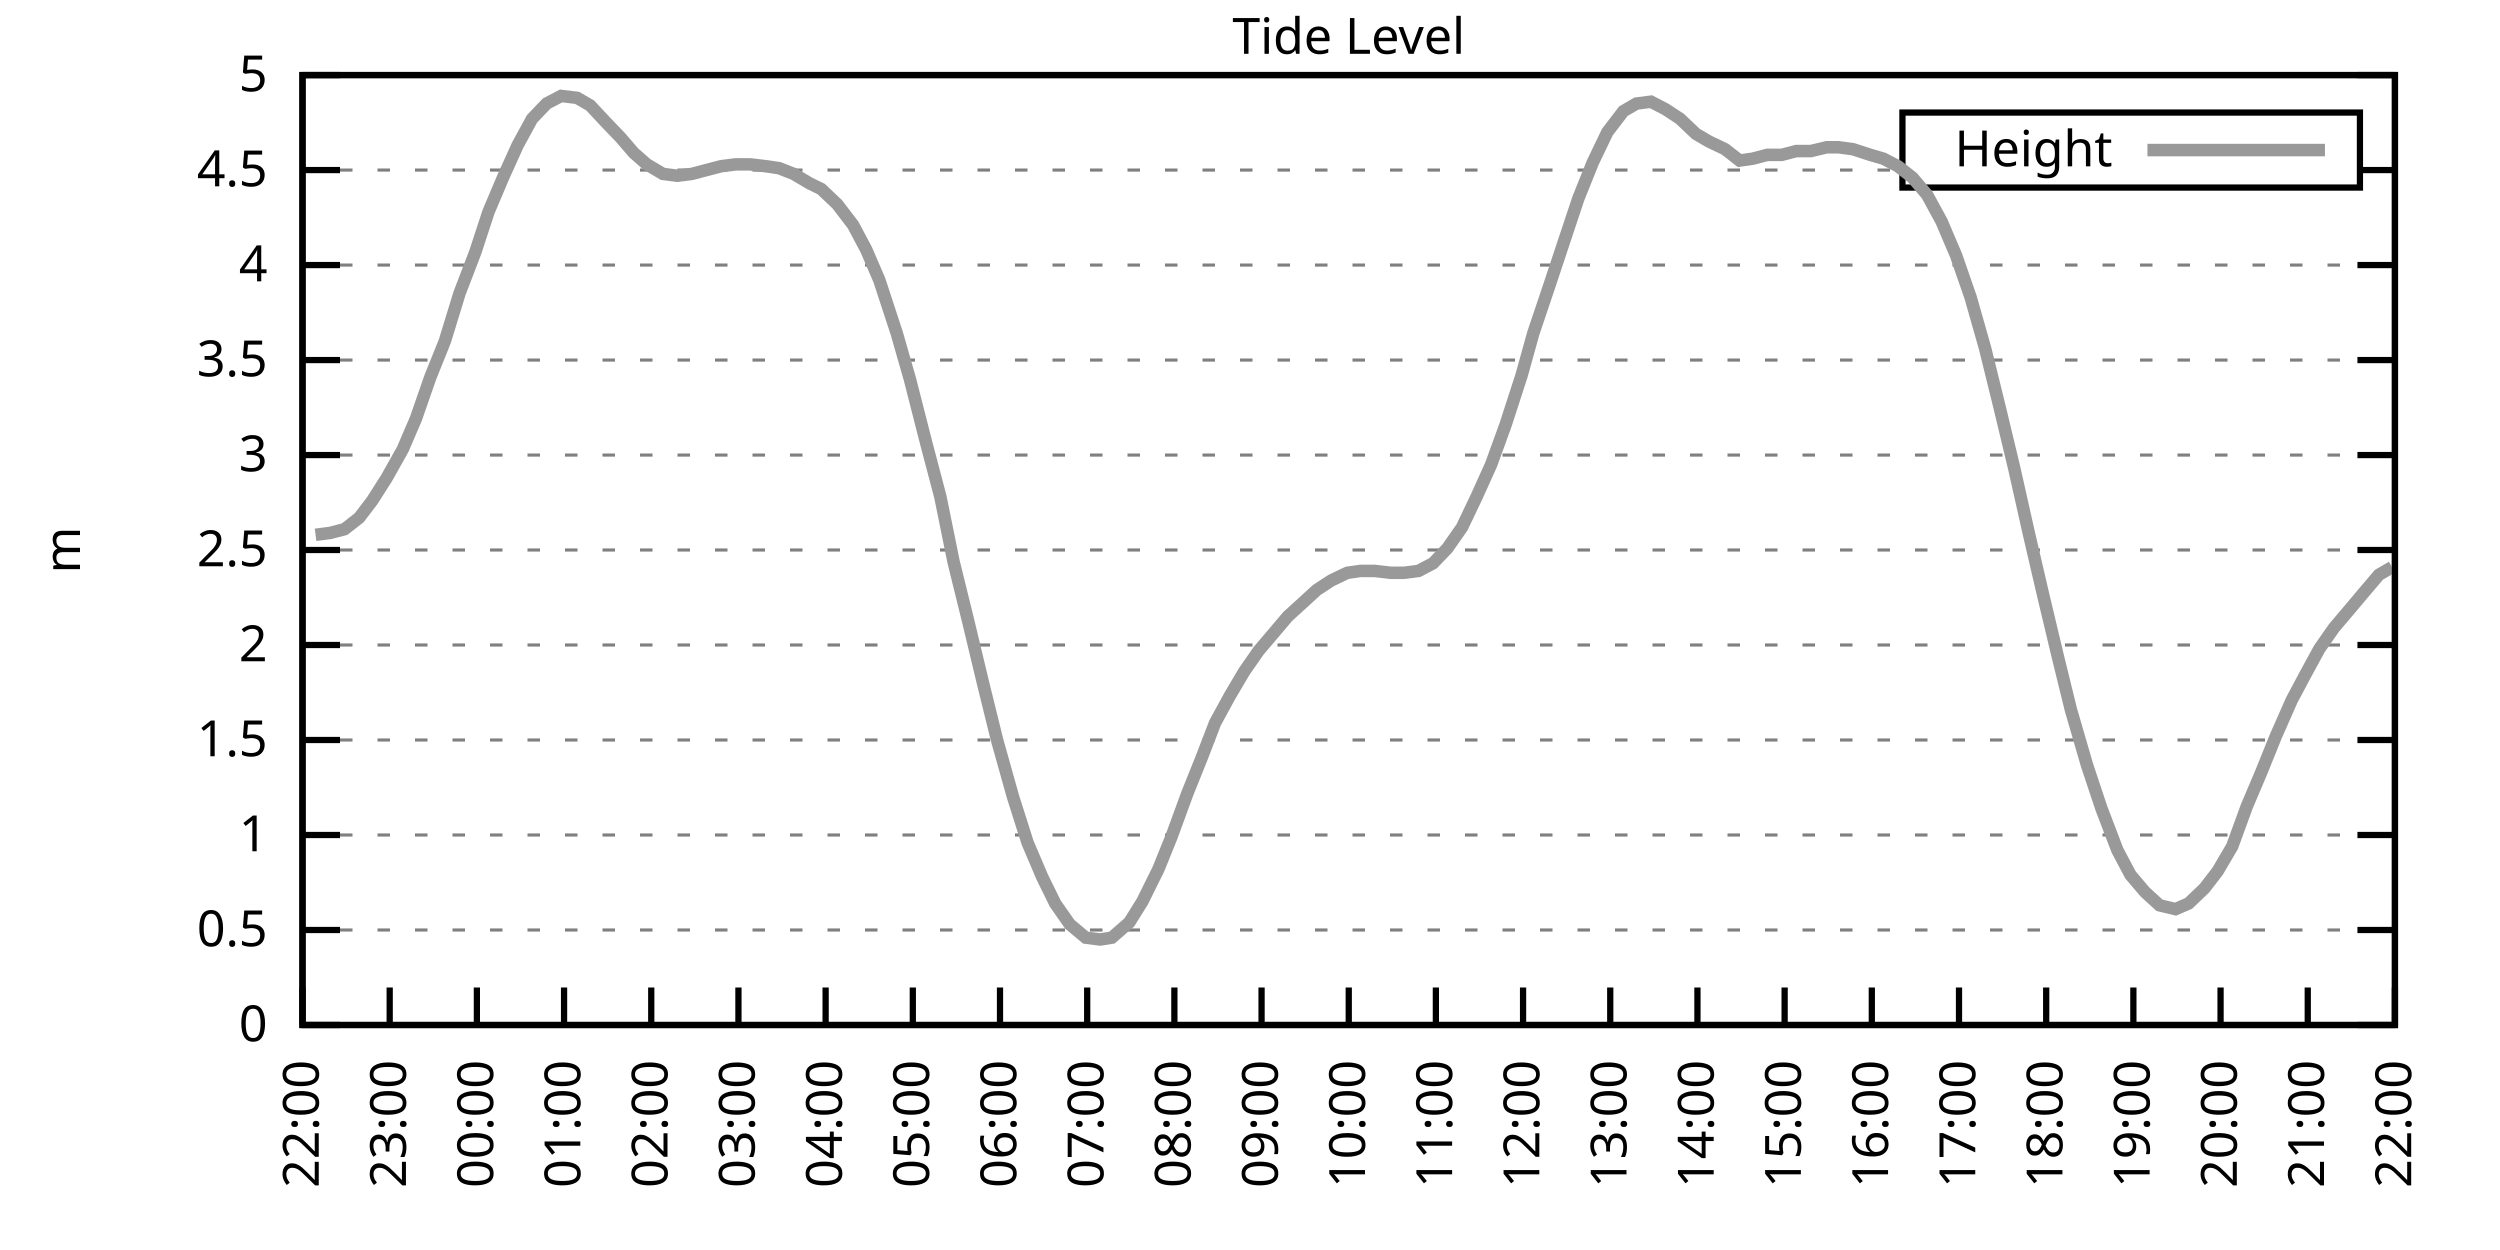
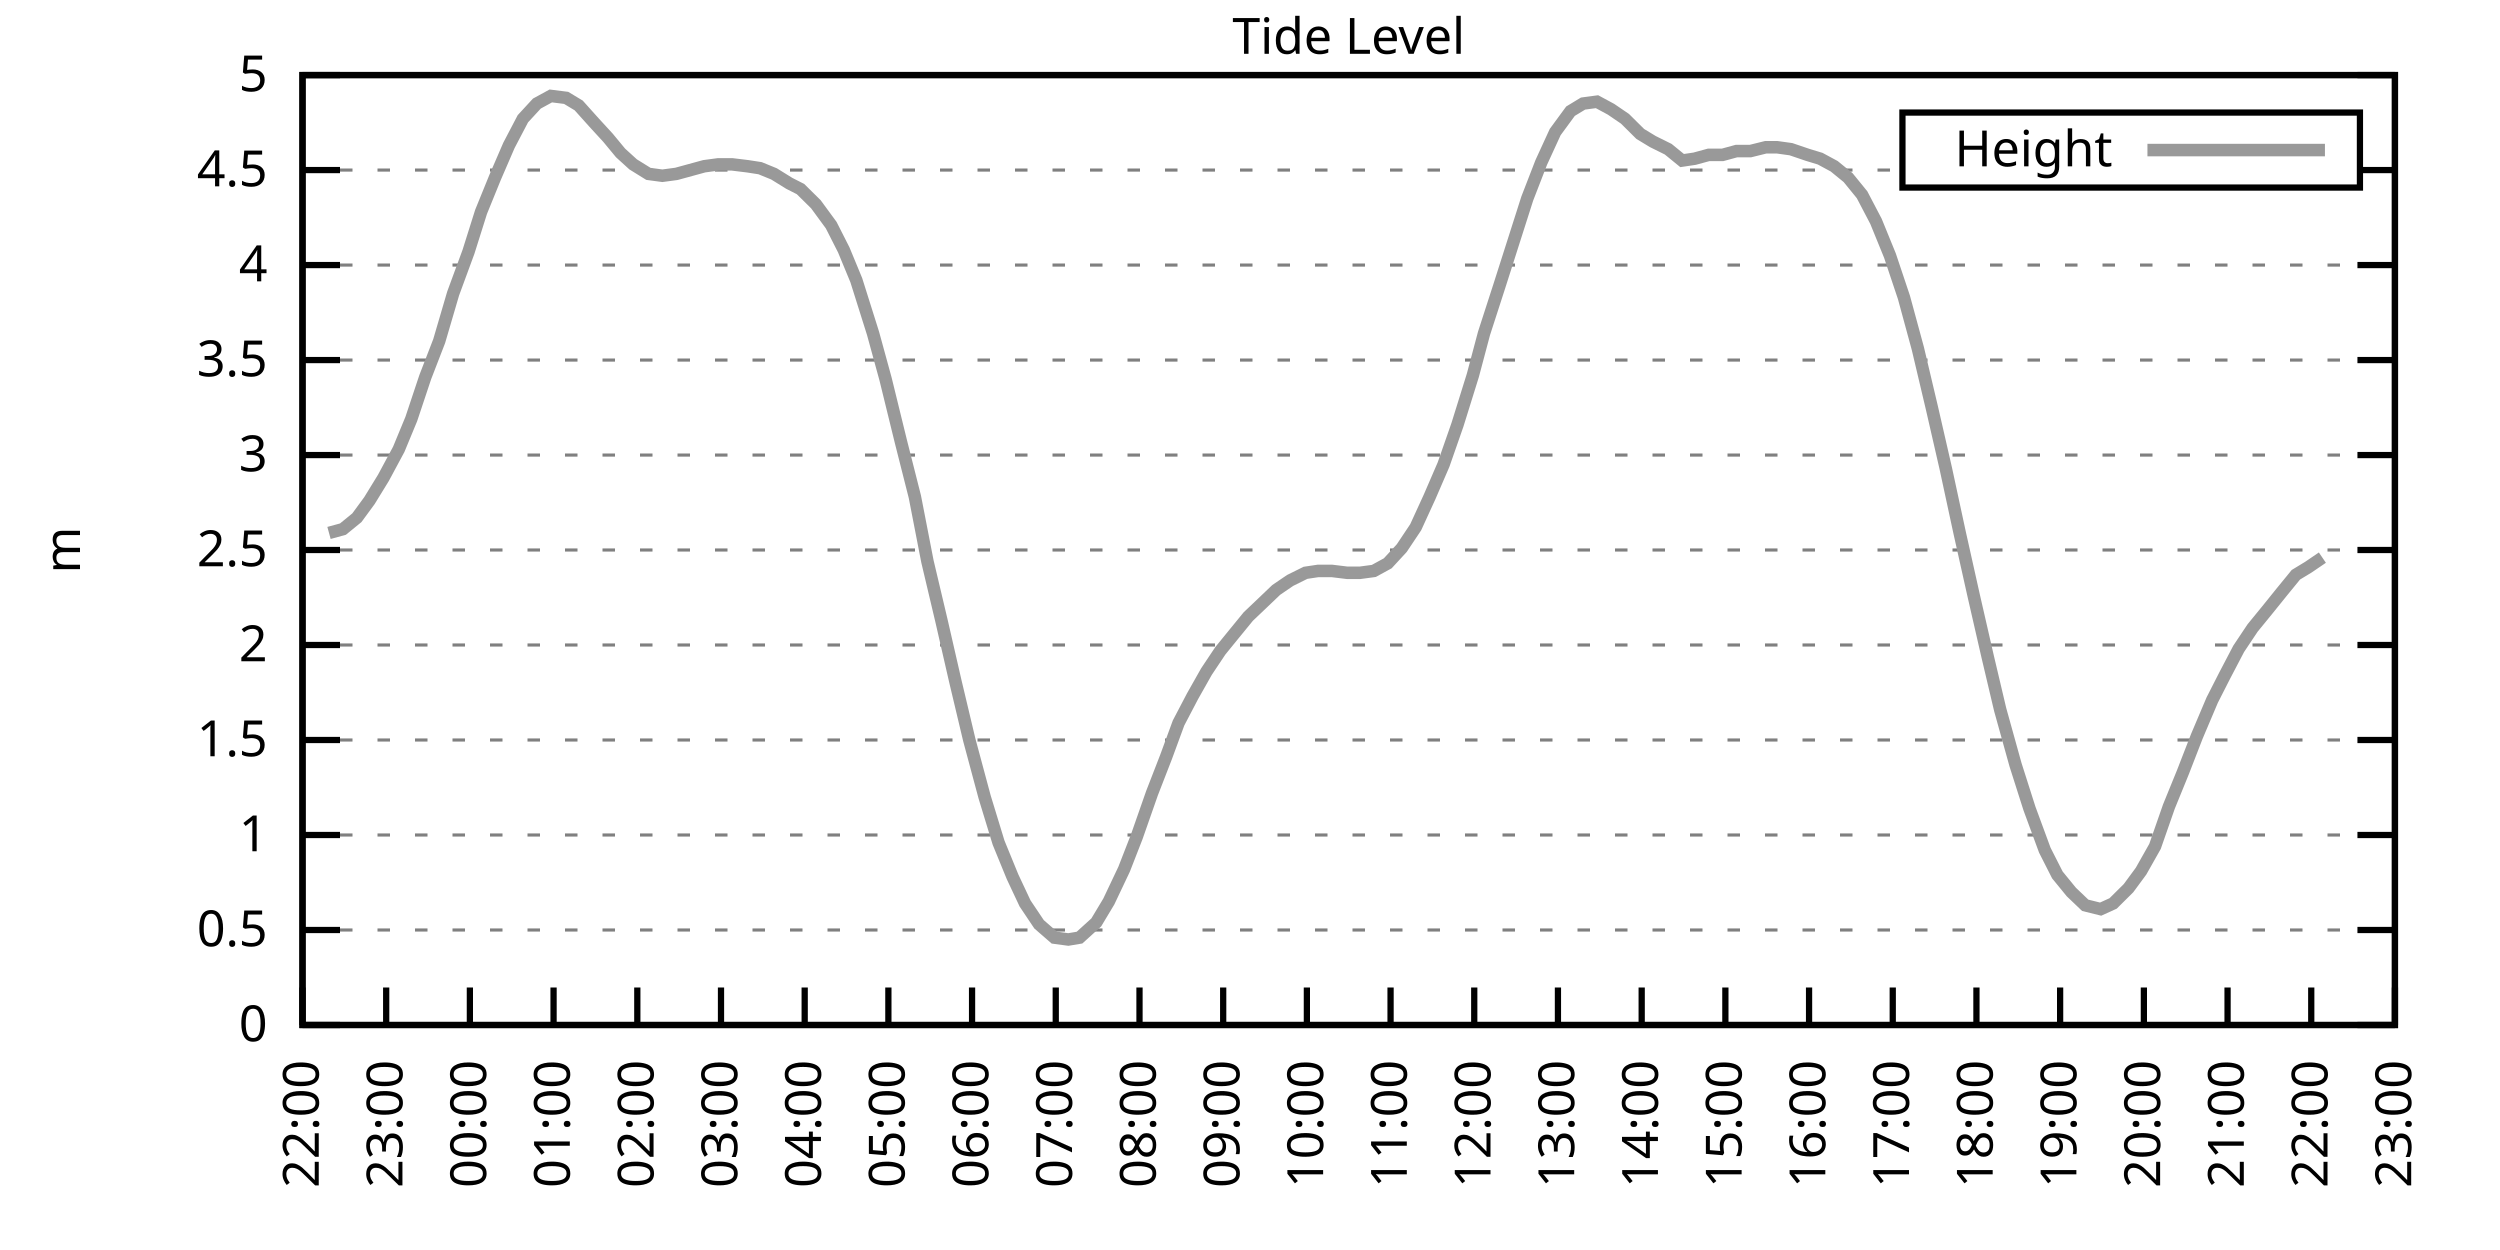
<svg xmlns="http://www.w3.org/2000/svg" xmlns:xlink="http://www.w3.org/1999/xlink" width="400" height="200" viewBox="0 0 400 200">
  <g id="gnuplot_canvas">
    <rect x="0" y="0" width="400" height="200" fill="none" />
    <defs>
      <circle id="gpDot" r="0.5" stroke-width="0.5" stroke="currentColor" />
      <path id="gpPt0" stroke-width="0.333" stroke="currentColor" d="M-1,0 h2 M0,-1 v2" />
      <path id="gpPt1" stroke-width="0.333" stroke="currentColor" d="M-1,-1 L1,1 M1,-1 L-1,1" />
      <path id="gpPt2" stroke-width="0.333" stroke="currentColor" d="M-1,0 L1,0 M0,-1 L0,1 M-1,-1 L1,1 M-1,1 L1,-1" />
      <rect id="gpPt3" stroke-width="0.333" stroke="currentColor" x="-1" y="-1" width="2" height="2" />
      <rect id="gpPt4" stroke-width="0.333" stroke="currentColor" fill="currentColor" x="-1" y="-1" width="2" height="2" />
      <circle id="gpPt5" stroke-width="0.333" stroke="currentColor" cx="0" cy="0" r="1" />
      <use xlink:href="#gpPt5" id="gpPt6" fill="currentColor" stroke="none" />
      <path id="gpPt7" stroke-width="0.333" stroke="currentColor" d="M0,-1.33 L-1.33,0.67 L1.33,0.67 z" />
      <use xlink:href="#gpPt7" id="gpPt8" fill="currentColor" stroke="none" />
      <use xlink:href="#gpPt7" id="gpPt9" stroke="currentColor" transform="rotate(180)" />
      <use xlink:href="#gpPt9" id="gpPt10" fill="currentColor" stroke="none" />
      <use xlink:href="#gpPt3" id="gpPt11" stroke="currentColor" transform="rotate(45)" />
      <use xlink:href="#gpPt11" id="gpPt12" fill="currentColor" stroke="none" />
      <path id="gpPt13" stroke-width="0.333" stroke="currentColor" d="M0,1.330 L1.265,0.411 L0.782,-1.067 L-0.782,-1.076 L-1.265,0.411 z" />
      <use xlink:href="#gpPt13" id="gpPt14" fill="currentColor" stroke="none" />
      <filter id="textbox" filterUnits="objectBoundingBox" x="0" y="0" height="1" width="1">
        <feFlood flood-color="white" flood-opacity="1" result="bgnd" />
        <feComposite in="SourceGraphic" in2="bgnd" operator="atop" />
      </filter>
      <filter id="greybox" filterUnits="objectBoundingBox" x="0" y="0" height="1" width="1">
        <feFlood flood-color="lightgrey" flood-opacity="1" result="grey" />
        <feComposite in="SourceGraphic" in2="grey" operator="atop" />
      </filter>
    </defs>
    <g fill="none" color="white" stroke="currentColor" stroke-width="1.00" stroke-linecap="butt" stroke-linejoin="miter">
</g>
    <g fill="none" color="black" stroke="currentColor" stroke-width="1.00" stroke-linecap="butt" stroke-linejoin="miter">
      <g stroke="none" shape-rendering="crispEdges">
        <polygon fill="rgb(255, 255, 255)" points="48.40,164.00 383.18,164.00 383.18,12.02 48.40,12.02 " />
      </g>
    </g>
    <g fill="none" color="black" stroke="currentColor" stroke-width="1.00" stroke-linecap="butt" stroke-linejoin="miter">
</g>
    <g fill="none" color="black" stroke="black" stroke-width="0.50" stroke-linecap="butt" stroke-linejoin="miter">
</g>
    <g fill="none" color="gray" stroke="currentColor" stroke-width="0.50" stroke-linecap="butt" stroke-linejoin="miter">
      <path stroke="gray" stroke-dasharray="2,4" class="gridline" d="M48.40,164.00 L383.19,164.00  " />
    </g>
    <g fill="none" color="gray" stroke="gray" stroke-width="1.00" stroke-linecap="butt" stroke-linejoin="miter">
</g>
    <g fill="none" color="black" stroke="currentColor" stroke-width="1.00" stroke-linecap="butt" stroke-linejoin="miter">
      <path stroke="black" d="M48.40,164.00 L54.40,164.00 M383.19,164.00 L377.19,164.00  " />
      <g transform="translate(42.80,166.60)" stroke="none" fill="black" font-family="Sans" font-size="8.00" text-anchor="end">
        <text>
          <tspan font-family="Sans"> 0</tspan>
        </text>
      </g>
    </g>
    <g fill="none" color="black" stroke="currentColor" stroke-width="1.00" stroke-linecap="butt" stroke-linejoin="miter">
</g>
    <g fill="none" color="black" stroke="black" stroke-width="0.50" stroke-linecap="butt" stroke-linejoin="miter">
</g>
    <g fill="none" color="gray" stroke="currentColor" stroke-width="0.50" stroke-linecap="butt" stroke-linejoin="miter">
      <path stroke="gray" stroke-dasharray="2,4" class="gridline" d="M48.40,148.80 L383.19,148.80  " />
    </g>
    <g fill="none" color="gray" stroke="gray" stroke-width="1.00" stroke-linecap="butt" stroke-linejoin="miter">
</g>
    <g fill="none" color="black" stroke="currentColor" stroke-width="1.00" stroke-linecap="butt" stroke-linejoin="miter">
      <path stroke="black" d="M48.40,148.80 L54.40,148.80 M383.19,148.80 L377.19,148.80  " />
      <g transform="translate(42.80,151.40)" stroke="none" fill="black" font-family="Sans" font-size="8.00" text-anchor="end">
        <text>
          <tspan font-family="Sans"> 0.5</tspan>
        </text>
      </g>
    </g>
    <g fill="none" color="black" stroke="currentColor" stroke-width="1.00" stroke-linecap="butt" stroke-linejoin="miter">
</g>
    <g fill="none" color="black" stroke="black" stroke-width="0.50" stroke-linecap="butt" stroke-linejoin="miter">
</g>
    <g fill="none" color="gray" stroke="currentColor" stroke-width="0.50" stroke-linecap="butt" stroke-linejoin="miter">
      <path stroke="gray" stroke-dasharray="2,4" class="gridline" d="M48.40,133.60 L383.19,133.60  " />
    </g>
    <g fill="none" color="gray" stroke="gray" stroke-width="1.00" stroke-linecap="butt" stroke-linejoin="miter">
</g>
    <g fill="none" color="black" stroke="currentColor" stroke-width="1.00" stroke-linecap="butt" stroke-linejoin="miter">
      <path stroke="black" d="M48.40,133.60 L54.40,133.60 M383.19,133.60 L377.19,133.60  " />
      <g transform="translate(42.80,136.20)" stroke="none" fill="black" font-family="Sans" font-size="8.00" text-anchor="end">
        <text>
          <tspan font-family="Sans"> 1</tspan>
        </text>
      </g>
    </g>
    <g fill="none" color="black" stroke="currentColor" stroke-width="1.00" stroke-linecap="butt" stroke-linejoin="miter">
</g>
    <g fill="none" color="black" stroke="black" stroke-width="0.50" stroke-linecap="butt" stroke-linejoin="miter">
</g>
    <g fill="none" color="gray" stroke="currentColor" stroke-width="0.50" stroke-linecap="butt" stroke-linejoin="miter">
      <path stroke="gray" stroke-dasharray="2,4" class="gridline" d="M48.40,118.40 L383.19,118.40  " />
    </g>
    <g fill="none" color="gray" stroke="gray" stroke-width="1.00" stroke-linecap="butt" stroke-linejoin="miter">
</g>
    <g fill="none" color="black" stroke="currentColor" stroke-width="1.00" stroke-linecap="butt" stroke-linejoin="miter">
      <path stroke="black" d="M48.40,118.40 L54.40,118.40 M383.19,118.40 L377.19,118.40  " />
      <g transform="translate(42.80,121.00)" stroke="none" fill="black" font-family="Sans" font-size="8.00" text-anchor="end">
        <text>
          <tspan font-family="Sans"> 1.5</tspan>
        </text>
      </g>
    </g>
    <g fill="none" color="black" stroke="currentColor" stroke-width="1.00" stroke-linecap="butt" stroke-linejoin="miter">
</g>
    <g fill="none" color="black" stroke="black" stroke-width="0.50" stroke-linecap="butt" stroke-linejoin="miter">
</g>
    <g fill="none" color="gray" stroke="currentColor" stroke-width="0.50" stroke-linecap="butt" stroke-linejoin="miter">
      <path stroke="gray" stroke-dasharray="2,4" class="gridline" d="M48.40,103.20 L383.19,103.20  " />
    </g>
    <g fill="none" color="gray" stroke="gray" stroke-width="1.00" stroke-linecap="butt" stroke-linejoin="miter">
</g>
    <g fill="none" color="black" stroke="currentColor" stroke-width="1.00" stroke-linecap="butt" stroke-linejoin="miter">
      <path stroke="black" d="M48.40,103.20 L54.40,103.20 M383.19,103.20 L377.19,103.20  " />
      <g transform="translate(42.80,105.80)" stroke="none" fill="black" font-family="Sans" font-size="8.00" text-anchor="end">
        <text>
          <tspan font-family="Sans"> 2</tspan>
        </text>
      </g>
    </g>
    <g fill="none" color="black" stroke="currentColor" stroke-width="1.00" stroke-linecap="butt" stroke-linejoin="miter">
</g>
    <g fill="none" color="black" stroke="black" stroke-width="0.50" stroke-linecap="butt" stroke-linejoin="miter">
</g>
    <g fill="none" color="gray" stroke="currentColor" stroke-width="0.50" stroke-linecap="butt" stroke-linejoin="miter">
      <path stroke="gray" stroke-dasharray="2,4" class="gridline" d="M48.40,88.00 L383.19,88.00  " />
    </g>
    <g fill="none" color="gray" stroke="gray" stroke-width="1.00" stroke-linecap="butt" stroke-linejoin="miter">
</g>
    <g fill="none" color="black" stroke="currentColor" stroke-width="1.00" stroke-linecap="butt" stroke-linejoin="miter">
      <path stroke="black" d="M48.40,88.00 L54.40,88.00 M383.19,88.00 L377.19,88.00  " />
      <g transform="translate(42.80,90.60)" stroke="none" fill="black" font-family="Sans" font-size="8.00" text-anchor="end">
        <text>
          <tspan font-family="Sans"> 2.5</tspan>
        </text>
      </g>
    </g>
    <g fill="none" color="black" stroke="currentColor" stroke-width="1.00" stroke-linecap="butt" stroke-linejoin="miter">
</g>
    <g fill="none" color="black" stroke="black" stroke-width="0.50" stroke-linecap="butt" stroke-linejoin="miter">
</g>
    <g fill="none" color="gray" stroke="currentColor" stroke-width="0.50" stroke-linecap="butt" stroke-linejoin="miter">
      <path stroke="gray" stroke-dasharray="2,4" class="gridline" d="M48.40,72.81 L383.19,72.81  " />
    </g>
    <g fill="none" color="gray" stroke="gray" stroke-width="1.00" stroke-linecap="butt" stroke-linejoin="miter">
</g>
    <g fill="none" color="black" stroke="currentColor" stroke-width="1.00" stroke-linecap="butt" stroke-linejoin="miter">
      <path stroke="black" d="M48.40,72.81 L54.40,72.81 M383.19,72.81 L377.19,72.81  " />
      <g transform="translate(42.80,75.41)" stroke="none" fill="black" font-family="Sans" font-size="8.00" text-anchor="end">
        <text>
          <tspan font-family="Sans"> 3</tspan>
        </text>
      </g>
    </g>
    <g fill="none" color="black" stroke="currentColor" stroke-width="1.00" stroke-linecap="butt" stroke-linejoin="miter">
</g>
    <g fill="none" color="black" stroke="black" stroke-width="0.50" stroke-linecap="butt" stroke-linejoin="miter">
</g>
    <g fill="none" color="gray" stroke="currentColor" stroke-width="0.50" stroke-linecap="butt" stroke-linejoin="miter">
      <path stroke="gray" stroke-dasharray="2,4" class="gridline" d="M48.40,57.61 L383.19,57.61  " />
    </g>
    <g fill="none" color="gray" stroke="gray" stroke-width="1.00" stroke-linecap="butt" stroke-linejoin="miter">
</g>
    <g fill="none" color="black" stroke="currentColor" stroke-width="1.00" stroke-linecap="butt" stroke-linejoin="miter">
      <path stroke="black" d="M48.40,57.61 L54.40,57.61 M383.19,57.61 L377.19,57.61  " />
      <g transform="translate(42.80,60.21)" stroke="none" fill="black" font-family="Sans" font-size="8.00" text-anchor="end">
        <text>
          <tspan font-family="Sans"> 3.5</tspan>
        </text>
      </g>
    </g>
    <g fill="none" color="black" stroke="currentColor" stroke-width="1.00" stroke-linecap="butt" stroke-linejoin="miter">
</g>
    <g fill="none" color="black" stroke="black" stroke-width="0.50" stroke-linecap="butt" stroke-linejoin="miter">
</g>
    <g fill="none" color="gray" stroke="currentColor" stroke-width="0.50" stroke-linecap="butt" stroke-linejoin="miter">
      <path stroke="gray" stroke-dasharray="2,4" class="gridline" d="M48.40,42.41 L383.19,42.41  " />
    </g>
    <g fill="none" color="gray" stroke="gray" stroke-width="1.00" stroke-linecap="butt" stroke-linejoin="miter">
</g>
    <g fill="none" color="black" stroke="currentColor" stroke-width="1.00" stroke-linecap="butt" stroke-linejoin="miter">
      <path stroke="black" d="M48.40,42.41 L54.40,42.41 M383.19,42.41 L377.19,42.41  " />
      <g transform="translate(42.80,45.01)" stroke="none" fill="black" font-family="Sans" font-size="8.00" text-anchor="end">
        <text>
          <tspan font-family="Sans"> 4</tspan>
        </text>
      </g>
    </g>
    <g fill="none" color="black" stroke="currentColor" stroke-width="1.00" stroke-linecap="butt" stroke-linejoin="miter">
</g>
    <g fill="none" color="black" stroke="black" stroke-width="0.50" stroke-linecap="butt" stroke-linejoin="miter">
</g>
    <g fill="none" color="gray" stroke="currentColor" stroke-width="0.50" stroke-linecap="butt" stroke-linejoin="miter">
      <path stroke="gray" stroke-dasharray="2,4" class="gridline" d="M48.40,27.21 L304.39,27.21 M377.59,27.21 L383.19,27.21  " />
    </g>
    <g fill="none" color="gray" stroke="gray" stroke-width="1.00" stroke-linecap="butt" stroke-linejoin="miter">
</g>
    <g fill="none" color="black" stroke="currentColor" stroke-width="1.00" stroke-linecap="butt" stroke-linejoin="miter">
      <path stroke="black" d="M48.40,27.21 L54.40,27.21 M383.19,27.21 L377.19,27.21  " />
      <g transform="translate(42.80,29.81)" stroke="none" fill="black" font-family="Sans" font-size="8.00" text-anchor="end">
        <text>
          <tspan font-family="Sans"> 4.5</tspan>
        </text>
      </g>
    </g>
    <g fill="none" color="black" stroke="currentColor" stroke-width="1.00" stroke-linecap="butt" stroke-linejoin="miter">
</g>
    <g fill="none" color="black" stroke="black" stroke-width="0.50" stroke-linecap="butt" stroke-linejoin="miter">
</g>
    <g fill="none" color="gray" stroke="currentColor" stroke-width="0.50" stroke-linecap="butt" stroke-linejoin="miter">
      <path stroke="gray" stroke-dasharray="2,4" class="gridline" d="M48.40,12.01 L383.19,12.01  " />
    </g>
    <g fill="none" color="gray" stroke="gray" stroke-width="1.00" stroke-linecap="butt" stroke-linejoin="miter">
</g>
    <g fill="none" color="black" stroke="currentColor" stroke-width="1.00" stroke-linecap="butt" stroke-linejoin="miter">
      <path stroke="black" d="M48.40,12.01 L54.40,12.01 M383.19,12.01 L377.19,12.01  " />
      <g transform="translate(42.80,14.61)" stroke="none" fill="black" font-family="Sans" font-size="8.00" text-anchor="end">
        <text>
          <tspan font-family="Sans"> 5</tspan>
        </text>
      </g>
    </g>
    <g fill="none" color="black" stroke="currentColor" stroke-width="1.00" stroke-linecap="butt" stroke-linejoin="miter">
      <path stroke="black" d="M48.40,164.00 L48.40,158.00  " />
      <g transform="translate(51.00,169.60) rotate(270.00)" stroke="none" fill="black" font-family="Sans" font-size="8.00" text-anchor="end">
        <text>
          <tspan font-family="Sans">22:00</tspan>
        </text>
      </g>
    </g>
    <g fill="none" color="black" stroke="currentColor" stroke-width="1.00" stroke-linecap="butt" stroke-linejoin="miter">
-       <path stroke="black" d="M62.35,164.00 L62.35,158.00  " />
-       <g transform="translate(64.95,169.60) rotate(270.00)" stroke="none" fill="black" font-family="Sans" font-size="8.00" text-anchor="end">
+       <path stroke="black" d="M61.79,164.00 L61.79,158.00  " />
+       <g transform="translate(64.39,169.60) rotate(270.00)" stroke="none" fill="black" font-family="Sans" font-size="8.00" text-anchor="end">
        <text>
          <tspan font-family="Sans">23:00</tspan>
        </text>
      </g>
    </g>
    <g fill="none" color="black" stroke="currentColor" stroke-width="1.00" stroke-linecap="butt" stroke-linejoin="miter">
-       <path stroke="black" d="M76.30,164.00 L76.30,158.00  " />
-       <g transform="translate(78.90,169.60) rotate(270.00)" stroke="none" fill="black" font-family="Sans" font-size="8.00" text-anchor="end">
+       <path stroke="black" d="M75.18,164.00 L75.18,158.00  " />
+       <g transform="translate(77.78,169.60) rotate(270.00)" stroke="none" fill="black" font-family="Sans" font-size="8.00" text-anchor="end">
        <text>
          <tspan font-family="Sans">00:00</tspan>
        </text>
      </g>
    </g>
    <g fill="none" color="black" stroke="currentColor" stroke-width="1.00" stroke-linecap="butt" stroke-linejoin="miter">
-       <path stroke="black" d="M90.25,164.00 L90.25,158.00  " />
-       <g transform="translate(92.85,169.60) rotate(270.00)" stroke="none" fill="black" font-family="Sans" font-size="8.00" text-anchor="end">
+       <path stroke="black" d="M88.57,164.00 L88.57,158.00  " />
+       <g transform="translate(91.17,169.60) rotate(270.00)" stroke="none" fill="black" font-family="Sans" font-size="8.00" text-anchor="end">
        <text>
          <tspan font-family="Sans">01:00</tspan>
        </text>
      </g>
    </g>
    <g fill="none" color="black" stroke="currentColor" stroke-width="1.00" stroke-linecap="butt" stroke-linejoin="miter">
-       <path stroke="black" d="M104.20,164.00 L104.20,158.00  " />
-       <g transform="translate(106.80,169.60) rotate(270.00)" stroke="none" fill="black" font-family="Sans" font-size="8.00" text-anchor="end">
+       <path stroke="black" d="M101.97,164.00 L101.97,158.00  " />
+       <g transform="translate(104.57,169.60) rotate(270.00)" stroke="none" fill="black" font-family="Sans" font-size="8.00" text-anchor="end">
        <text>
          <tspan font-family="Sans">02:00</tspan>
        </text>
      </g>
    </g>
    <g fill="none" color="black" stroke="currentColor" stroke-width="1.00" stroke-linecap="butt" stroke-linejoin="miter">
-       <path stroke="black" d="M118.15,164.00 L118.15,158.00  " />
-       <g transform="translate(120.75,169.60) rotate(270.00)" stroke="none" fill="black" font-family="Sans" font-size="8.00" text-anchor="end">
+       <path stroke="black" d="M115.36,164.00 L115.36,158.00  " />
+       <g transform="translate(117.96,169.60) rotate(270.00)" stroke="none" fill="black" font-family="Sans" font-size="8.00" text-anchor="end">
        <text>
          <tspan font-family="Sans">03:00</tspan>
        </text>
      </g>
    </g>
    <g fill="none" color="black" stroke="currentColor" stroke-width="1.00" stroke-linecap="butt" stroke-linejoin="miter">
-       <path stroke="black" d="M132.10,164.00 L132.10,158.00  " />
-       <g transform="translate(134.70,169.60) rotate(270.00)" stroke="none" fill="black" font-family="Sans" font-size="8.00" text-anchor="end">
+       <path stroke="black" d="M128.75,164.00 L128.75,158.00  " />
+       <g transform="translate(131.35,169.60) rotate(270.00)" stroke="none" fill="black" font-family="Sans" font-size="8.00" text-anchor="end">
        <text>
          <tspan font-family="Sans">04:00</tspan>
        </text>
      </g>
    </g>
    <g fill="none" color="black" stroke="currentColor" stroke-width="1.00" stroke-linecap="butt" stroke-linejoin="miter">
-       <path stroke="black" d="M146.05,164.00 L146.05,158.00  " />
-       <g transform="translate(148.65,169.60) rotate(270.00)" stroke="none" fill="black" font-family="Sans" font-size="8.00" text-anchor="end">
+       <path stroke="black" d="M142.14,164.00 L142.14,158.00  " />
+       <g transform="translate(144.74,169.60) rotate(270.00)" stroke="none" fill="black" font-family="Sans" font-size="8.00" text-anchor="end">
        <text>
          <tspan font-family="Sans">05:00</tspan>
        </text>
      </g>
    </g>
    <g fill="none" color="black" stroke="currentColor" stroke-width="1.00" stroke-linecap="butt" stroke-linejoin="miter">
-       <path stroke="black" d="M160.00,164.00 L160.00,158.00  " />
-       <g transform="translate(162.60,169.60) rotate(270.00)" stroke="none" fill="black" font-family="Sans" font-size="8.00" text-anchor="end">
+       <path stroke="black" d="M155.53,164.00 L155.53,158.00  " />
+       <g transform="translate(158.13,169.60) rotate(270.00)" stroke="none" fill="black" font-family="Sans" font-size="8.00" text-anchor="end">
        <text>
          <tspan font-family="Sans">06:00</tspan>
        </text>
      </g>
    </g>
    <g fill="none" color="black" stroke="currentColor" stroke-width="1.00" stroke-linecap="butt" stroke-linejoin="miter">
-       <path stroke="black" d="M173.95,164.00 L173.95,158.00  " />
-       <g transform="translate(176.55,169.60) rotate(270.00)" stroke="none" fill="black" font-family="Sans" font-size="8.00" text-anchor="end">
+       <path stroke="black" d="M168.92,164.00 L168.92,158.00  " />
+       <g transform="translate(171.52,169.60) rotate(270.00)" stroke="none" fill="black" font-family="Sans" font-size="8.00" text-anchor="end">
        <text>
          <tspan font-family="Sans">07:00</tspan>
        </text>
      </g>
    </g>
    <g fill="none" color="black" stroke="currentColor" stroke-width="1.00" stroke-linecap="butt" stroke-linejoin="miter">
-       <path stroke="black" d="M187.90,164.00 L187.90,158.00  " />
-       <g transform="translate(190.50,169.60) rotate(270.00)" stroke="none" fill="black" font-family="Sans" font-size="8.00" text-anchor="end">
+       <path stroke="black" d="M182.32,164.00 L182.32,158.00  " />
+       <g transform="translate(184.92,169.60) rotate(270.00)" stroke="none" fill="black" font-family="Sans" font-size="8.00" text-anchor="end">
        <text>
          <tspan font-family="Sans">08:00</tspan>
        </text>
      </g>
    </g>
    <g fill="none" color="black" stroke="currentColor" stroke-width="1.00" stroke-linecap="butt" stroke-linejoin="miter">
-       <path stroke="black" d="M201.85,164.00 L201.85,158.00  " />
-       <g transform="translate(204.45,169.60) rotate(270.00)" stroke="none" fill="black" font-family="Sans" font-size="8.00" text-anchor="end">
+       <path stroke="black" d="M195.71,164.00 L195.71,158.00  " />
+       <g transform="translate(198.31,169.60) rotate(270.00)" stroke="none" fill="black" font-family="Sans" font-size="8.00" text-anchor="end">
        <text>
          <tspan font-family="Sans">09:00</tspan>
        </text>
      </g>
    </g>
    <g fill="none" color="black" stroke="currentColor" stroke-width="1.00" stroke-linecap="butt" stroke-linejoin="miter">
-       <path stroke="black" d="M215.80,164.00 L215.80,158.00  " />
-       <g transform="translate(218.40,169.60) rotate(270.00)" stroke="none" fill="black" font-family="Sans" font-size="8.00" text-anchor="end">
+       <path stroke="black" d="M209.10,164.00 L209.10,158.00  " />
+       <g transform="translate(211.70,169.60) rotate(270.00)" stroke="none" fill="black" font-family="Sans" font-size="8.00" text-anchor="end">
        <text>
          <tspan font-family="Sans">10:00</tspan>
        </text>
      </g>
    </g>
    <g fill="none" color="black" stroke="currentColor" stroke-width="1.00" stroke-linecap="butt" stroke-linejoin="miter">
-       <path stroke="black" d="M229.74,164.00 L229.74,158.00  " />
-       <g transform="translate(232.34,169.60) rotate(270.00)" stroke="none" fill="black" font-family="Sans" font-size="8.00" text-anchor="end">
+       <path stroke="black" d="M222.49,164.00 L222.49,158.00  " />
+       <g transform="translate(225.09,169.60) rotate(270.00)" stroke="none" fill="black" font-family="Sans" font-size="8.00" text-anchor="end">
        <text>
          <tspan font-family="Sans">11:00</tspan>
        </text>
      </g>
    </g>
    <g fill="none" color="black" stroke="currentColor" stroke-width="1.00" stroke-linecap="butt" stroke-linejoin="miter">
-       <path stroke="black" d="M243.69,164.00 L243.69,158.00  " />
-       <g transform="translate(246.29,169.60) rotate(270.00)" stroke="none" fill="black" font-family="Sans" font-size="8.00" text-anchor="end">
+       <path stroke="black" d="M235.88,164.00 L235.88,158.00  " />
+       <g transform="translate(238.48,169.60) rotate(270.00)" stroke="none" fill="black" font-family="Sans" font-size="8.00" text-anchor="end">
        <text>
          <tspan font-family="Sans">12:00</tspan>
        </text>
      </g>
    </g>
    <g fill="none" color="black" stroke="currentColor" stroke-width="1.00" stroke-linecap="butt" stroke-linejoin="miter">
-       <path stroke="black" d="M257.64,164.00 L257.64,158.00  " />
-       <g transform="translate(260.24,169.60) rotate(270.00)" stroke="none" fill="black" font-family="Sans" font-size="8.00" text-anchor="end">
+       <path stroke="black" d="M249.27,164.00 L249.27,158.00  " />
+       <g transform="translate(251.87,169.60) rotate(270.00)" stroke="none" fill="black" font-family="Sans" font-size="8.00" text-anchor="end">
        <text>
          <tspan font-family="Sans">13:00</tspan>
        </text>
      </g>
    </g>
    <g fill="none" color="black" stroke="currentColor" stroke-width="1.00" stroke-linecap="butt" stroke-linejoin="miter">
-       <path stroke="black" d="M271.59,164.00 L271.59,158.00  " />
-       <g transform="translate(274.19,169.60) rotate(270.00)" stroke="none" fill="black" font-family="Sans" font-size="8.00" text-anchor="end">
+       <path stroke="black" d="M262.67,164.00 L262.67,158.00  " />
+       <g transform="translate(265.27,169.60) rotate(270.00)" stroke="none" fill="black" font-family="Sans" font-size="8.00" text-anchor="end">
        <text>
          <tspan font-family="Sans">14:00</tspan>
        </text>
      </g>
    </g>
    <g fill="none" color="black" stroke="currentColor" stroke-width="1.00" stroke-linecap="butt" stroke-linejoin="miter">
-       <path stroke="black" d="M285.54,164.00 L285.54,158.00  " />
-       <g transform="translate(288.14,169.60) rotate(270.00)" stroke="none" fill="black" font-family="Sans" font-size="8.00" text-anchor="end">
+       <path stroke="black" d="M276.06,164.00 L276.06,158.00  " />
+       <g transform="translate(278.66,169.60) rotate(270.00)" stroke="none" fill="black" font-family="Sans" font-size="8.00" text-anchor="end">
        <text>
          <tspan font-family="Sans">15:00</tspan>
        </text>
      </g>
    </g>
    <g fill="none" color="black" stroke="currentColor" stroke-width="1.00" stroke-linecap="butt" stroke-linejoin="miter">
-       <path stroke="black" d="M299.49,164.00 L299.49,158.00  " />
-       <g transform="translate(302.09,169.60) rotate(270.00)" stroke="none" fill="black" font-family="Sans" font-size="8.00" text-anchor="end">
+       <path stroke="black" d="M289.45,164.00 L289.45,158.00  " />
+       <g transform="translate(292.05,169.60) rotate(270.00)" stroke="none" fill="black" font-family="Sans" font-size="8.00" text-anchor="end">
        <text>
          <tspan font-family="Sans">16:00</tspan>
        </text>
      </g>
    </g>
    <g fill="none" color="black" stroke="currentColor" stroke-width="1.00" stroke-linecap="butt" stroke-linejoin="miter">
-       <path stroke="black" d="M313.44,164.00 L313.44,158.00  " />
-       <g transform="translate(316.04,169.60) rotate(270.00)" stroke="none" fill="black" font-family="Sans" font-size="8.00" text-anchor="end">
+       <path stroke="black" d="M302.84,164.00 L302.84,158.00  " />
+       <g transform="translate(305.44,169.60) rotate(270.00)" stroke="none" fill="black" font-family="Sans" font-size="8.00" text-anchor="end">
        <text>
          <tspan font-family="Sans">17:00</tspan>
        </text>
      </g>
    </g>
    <g fill="none" color="black" stroke="currentColor" stroke-width="1.00" stroke-linecap="butt" stroke-linejoin="miter">
-       <path stroke="black" d="M327.39,164.00 L327.39,158.00  " />
-       <g transform="translate(329.99,169.60) rotate(270.00)" stroke="none" fill="black" font-family="Sans" font-size="8.00" text-anchor="end">
+       <path stroke="black" d="M316.23,164.00 L316.23,158.00  " />
+       <g transform="translate(318.83,169.60) rotate(270.00)" stroke="none" fill="black" font-family="Sans" font-size="8.00" text-anchor="end">
        <text>
          <tspan font-family="Sans">18:00</tspan>
        </text>
      </g>
    </g>
    <g fill="none" color="black" stroke="currentColor" stroke-width="1.00" stroke-linecap="butt" stroke-linejoin="miter">
-       <path stroke="black" d="M341.34,164.00 L341.34,158.00  " />
-       <g transform="translate(343.94,169.60) rotate(270.00)" stroke="none" fill="black" font-family="Sans" font-size="8.00" text-anchor="end">
+       <path stroke="black" d="M329.62,164.00 L329.62,158.00  " />
+       <g transform="translate(332.22,169.60) rotate(270.00)" stroke="none" fill="black" font-family="Sans" font-size="8.00" text-anchor="end">
        <text>
          <tspan font-family="Sans">19:00</tspan>
        </text>
      </g>
    </g>
    <g fill="none" color="black" stroke="currentColor" stroke-width="1.00" stroke-linecap="butt" stroke-linejoin="miter">
-       <path stroke="black" d="M355.29,164.00 L355.29,158.00  " />
-       <g transform="translate(357.89,169.60) rotate(270.00)" stroke="none" fill="black" font-family="Sans" font-size="8.00" text-anchor="end">
+       <path stroke="black" d="M343.02,164.00 L343.02,158.00  " />
+       <g transform="translate(345.62,169.60) rotate(270.00)" stroke="none" fill="black" font-family="Sans" font-size="8.00" text-anchor="end">
        <text>
          <tspan font-family="Sans">20:00</tspan>
        </text>
      </g>
    </g>
    <g fill="none" color="black" stroke="currentColor" stroke-width="1.00" stroke-linecap="butt" stroke-linejoin="miter">
-       <path stroke="black" d="M369.24,164.00 L369.24,158.00  " />
-       <g transform="translate(371.84,169.60) rotate(270.00)" stroke="none" fill="black" font-family="Sans" font-size="8.00" text-anchor="end">
+       <path stroke="black" d="M356.41,164.00 L356.41,158.00  " />
+       <g transform="translate(359.01,169.60) rotate(270.00)" stroke="none" fill="black" font-family="Sans" font-size="8.00" text-anchor="end">
        <text>
          <tspan font-family="Sans">21:00</tspan>
+         </text>
+       </g>
+     </g>
+     <g fill="none" color="black" stroke="currentColor" stroke-width="1.00" stroke-linecap="butt" stroke-linejoin="miter">
+       <path stroke="black" d="M369.80,164.00 L369.80,158.00  " />
+       <g transform="translate(372.40,169.60) rotate(270.00)" stroke="none" fill="black" font-family="Sans" font-size="8.00" text-anchor="end">
+         <text>
+           <tspan font-family="Sans">22:00</tspan>
        </text>
      </g>
    </g>
    <g fill="none" color="black" stroke="currentColor" stroke-width="1.00" stroke-linecap="butt" stroke-linejoin="miter">
      <path stroke="black" d="M383.19,164.00 L383.19,158.00  " />
      <g transform="translate(385.79,169.60) rotate(270.00)" stroke="none" fill="black" font-family="Sans" font-size="8.00" text-anchor="end">
        <text>
-           <tspan font-family="Sans">22:00</tspan>
+           <tspan font-family="Sans">23:00</tspan>
        </text>
      </g>
    </g>
    <g fill="none" color="black" stroke="currentColor" stroke-width="1.00" stroke-linecap="butt" stroke-linejoin="miter">
</g>
    <g fill="none" color="black" stroke="currentColor" stroke-width="1.00" stroke-linecap="butt" stroke-linejoin="miter">
      <path stroke="black" d="M48.40,12.01 L48.40,164.00 L383.19,164.00 L383.19,12.01 L48.40,12.01 Z  " />
    </g>
    <g fill="none" color="black" stroke="currentColor" stroke-width="1.00" stroke-linecap="butt" stroke-linejoin="miter">
</g>
    <g fill="none" color="black" stroke="currentColor" stroke-width="1.00" stroke-linecap="butt" stroke-linejoin="miter">
      <path stroke="black" d="M304.39,30.01 L304.39,18.01 L377.59,18.01 L377.59,30.01 L304.39,30.01 Z  " />
    </g>
    <g id="Tide_level_plot_1">
      <g fill="none" color="white" stroke="black" stroke-width="2.00" stroke-linecap="butt" stroke-linejoin="miter">
</g>
      <g fill="none" color="black" stroke="currentColor" stroke-width="2.00" stroke-linecap="butt" stroke-linejoin="miter">
        <g transform="translate(337.99,26.61)" stroke="none" fill="black" font-family="Sans" font-size="8.00" text-anchor="end">
          <text>
            <tspan font-family="Sans">Height</tspan>
          </text>
        </g>
      </g>
      <g fill="none" color="black" stroke="currentColor" stroke-width="2.00" stroke-linecap="butt" stroke-linejoin="miter">
-         <path stroke="rgb(153, 153, 153)" d="M343.59,24.01 L371.99,24.01 M50.49,85.57 L52.82,85.27 L55.14,84.66 L57.47,82.84 L59.56,80.10 L61.88,76.45   L64.44,71.89 L66.53,67.03 L68.86,60.34 L71.18,54.57 L73.51,46.97 L76.07,40.28 L78.16,33.90 L80.48,28.42   L82.81,23.26 L85.13,19.00 L87.46,16.57 L89.78,15.35 L92.34,15.66 L94.43,16.87 L96.99,19.61 L99.32,22.04   L101.41,24.47 L103.50,26.30 L106.06,27.82 L108.38,28.12 L110.71,27.82 L113.03,27.21 L115.36,26.60 L117.68,26.30   L120.01,26.30 L122.57,26.60 L124.66,26.91 L126.98,27.82 L129.54,29.34 L131.40,30.25 L133.96,32.68 L136.51,36.02   L138.61,39.98 L140.70,44.84 L143.49,53.35 L145.58,60.65 L148.14,70.68 L150.46,79.49 L152.56,89.83 L154.88,99.25   L157.21,108.98 L159.53,118.40 L162.09,127.52 L164.41,134.82 L166.74,140.29 L168.83,144.55 L171.16,147.89 L173.71,150.02   L176.04,150.32 L177.90,150.02 L180.69,147.59 L182.78,144.24 L185.34,139.07 L187.43,133.91 L189.99,126.91 L192.31,121.14   L194.41,115.67 L196.73,111.41 L199.06,107.46 L201.38,104.12 L203.71,101.38 L206.03,98.64 L208.36,96.52 L210.68,94.39   L213.01,92.87 L215.56,91.65 L217.65,91.35 L219.98,91.35 L222.54,91.65 L224.63,91.65 L226.95,91.35 L229.28,90.13   L231.60,87.70 L233.93,84.36 L236.25,79.49 L238.58,74.33 L240.90,67.94 L243.46,60.04 L245.32,53.35 L247.88,45.75   L250.20,38.76 L252.53,31.77 L254.85,25.99 L257.18,21.13 L259.74,17.79 L261.83,16.57 L264.15,16.27 L266.48,17.48   L268.80,19.00 L271.36,21.43 L273.45,22.65 L276.01,23.87 L278.34,25.69 L280.43,25.39 L282.75,24.78 L285.08,24.78   L287.40,24.17 L289.73,24.17 L292.29,23.56 L294.15,23.56 L296.47,23.87 L299.26,24.78 L301.35,25.39 L303.68,26.60   L306.00,28.42 L308.33,31.16 L310.65,35.42 L312.98,40.89 L315.30,47.58 L317.63,55.78 L319.95,65.21 L322.28,74.93   L324.60,85.27 L326.93,95.30 L329.25,105.03 L331.34,113.54 L333.90,122.35 L336.23,129.35 L338.78,136.03 L340.88,139.99   L343.20,142.72 L345.53,144.85 L348.08,145.46 L350.18,144.55 L352.73,142.11 L354.83,139.38 L357.15,135.43 L359.48,129.04   L361.80,123.57 L364.13,117.80 L366.68,112.02 L368.78,108.07 L371.10,103.81 L373.43,100.47 L375.75,97.73 L378.31,94.69   L380.63,91.96 L382.73,90.74  " />
+         <path stroke="rgb(153, 153, 153)" d="M343.59,24.01 L371.99,24.01 M52.64,85.27 L54.87,84.66 L57.10,82.84 L59.11,80.10 L61.35,76.45 L63.80,71.89   L65.81,67.03 L68.04,60.34 L70.27,54.57 L72.50,46.97 L74.96,40.28 L76.97,33.90 L79.20,28.42 L81.43,23.26   L83.66,19.00 L85.90,16.57 L88.13,15.35 L90.58,15.66 L92.59,16.87 L95.05,19.61 L97.28,22.04 L99.29,24.47   L101.30,26.30 L103.75,27.82 L105.98,28.12 L108.22,27.82 L110.45,27.21 L112.68,26.60 L114.91,26.30 L117.14,26.30   L119.60,26.60 L121.61,26.91 L123.84,27.82 L126.29,29.34 L128.08,30.25 L130.54,32.68 L132.99,36.02 L135.00,39.98   L137.01,44.84 L139.69,53.35 L141.69,60.65 L144.15,70.68 L146.38,79.49 L148.39,89.83 L150.62,99.25 L152.85,108.98   L155.09,118.40 L157.54,127.52 L159.77,134.82 L162.01,140.29 L164.01,144.55 L166.25,147.89 L168.70,150.02 L170.93,150.32   L172.72,150.02 L175.40,147.59 L177.41,144.24 L179.86,139.07 L181.87,133.91 L184.32,126.91 L186.56,121.14 L188.57,115.67   L190.80,111.41 L193.03,107.46 L195.26,104.12 L197.49,101.38 L199.73,98.64 L201.96,96.52 L204.19,94.39 L206.42,92.87   L208.88,91.65 L210.88,91.35 L213.12,91.35 L215.57,91.65 L217.58,91.65 L219.81,91.35 L222.04,90.13 L224.28,87.70   L226.51,84.36 L228.74,79.49 L230.97,74.33 L233.20,67.94 L235.66,60.04 L237.44,53.35 L239.90,45.75 L242.13,38.76   L244.36,31.77 L246.60,25.99 L248.83,21.13 L251.28,17.79 L253.29,16.57 L255.52,16.27 L257.76,17.48 L259.99,19.00   L262.44,21.43 L264.45,22.65 L266.91,23.87 L269.14,25.69 L271.15,25.39 L273.38,24.78 L275.61,24.78 L277.84,24.17   L280.07,24.17 L282.53,23.56 L284.32,23.56 L286.55,23.87 L289.23,24.78 L291.23,25.39 L293.47,26.60 L295.70,28.42   L297.93,31.16 L300.16,35.42 L302.39,40.89 L304.63,47.58 L306.86,55.78 L309.09,65.21 L311.32,74.93 L313.55,85.27   L315.79,95.30 L318.02,105.03 L320.03,113.54 L322.48,122.35 L324.71,129.35 L327.17,136.03 L329.18,139.99 L331.41,142.72   L333.64,144.85 L336.10,145.46 L338.10,144.55 L340.56,142.11 L342.57,139.38 L344.80,135.43 L347.03,129.04 L349.26,123.57   L351.50,117.80 L353.95,112.02 L355.96,108.07 L358.19,103.81 L360.42,100.47 L362.66,97.73 L365.11,94.69 L367.34,91.96   L369.35,90.74 L371.58,89.22  " />
      </g>
    </g>
    <g fill="none" color="black" stroke="currentColor" stroke-width="2.00" stroke-linecap="butt" stroke-linejoin="miter">
</g>
    <g fill="none" color="black" stroke="black" stroke-width="1.00" stroke-linecap="butt" stroke-linejoin="miter">
</g>
    <g fill="none" color="black" stroke="currentColor" stroke-width="1.00" stroke-linecap="butt" stroke-linejoin="miter">
      <path stroke="black" d="M48.40,12.01 L48.40,164.00 L383.19,164.00 L383.19,12.01 L48.40,12.01 Z  " />
      <g transform="translate(12.80,88.01) rotate(270.00)" stroke="none" fill="black" font-family="Sans" font-size="8.00" text-anchor="middle">
        <text>
          <tspan font-family="Sans">m</tspan>
        </text>
      </g>
    </g>
    <g fill="none" color="black" stroke="currentColor" stroke-width="1.00" stroke-linecap="butt" stroke-linejoin="miter">
</g>
    <g fill="none" color="black" stroke="currentColor" stroke-width="1.00" stroke-linecap="butt" stroke-linejoin="miter">
      <g transform="translate(215.79,8.61)" stroke="none" fill="black" font-family="Sans" font-size="8.00" text-anchor="middle">
        <text>
          <tspan font-family="Sans">Tide Level</tspan>
        </text>
      </g>
    </g>
    <g fill="none" color="black" stroke="currentColor" stroke-width="1.00" stroke-linecap="butt" stroke-linejoin="miter">
</g>
  </g>
</svg>
